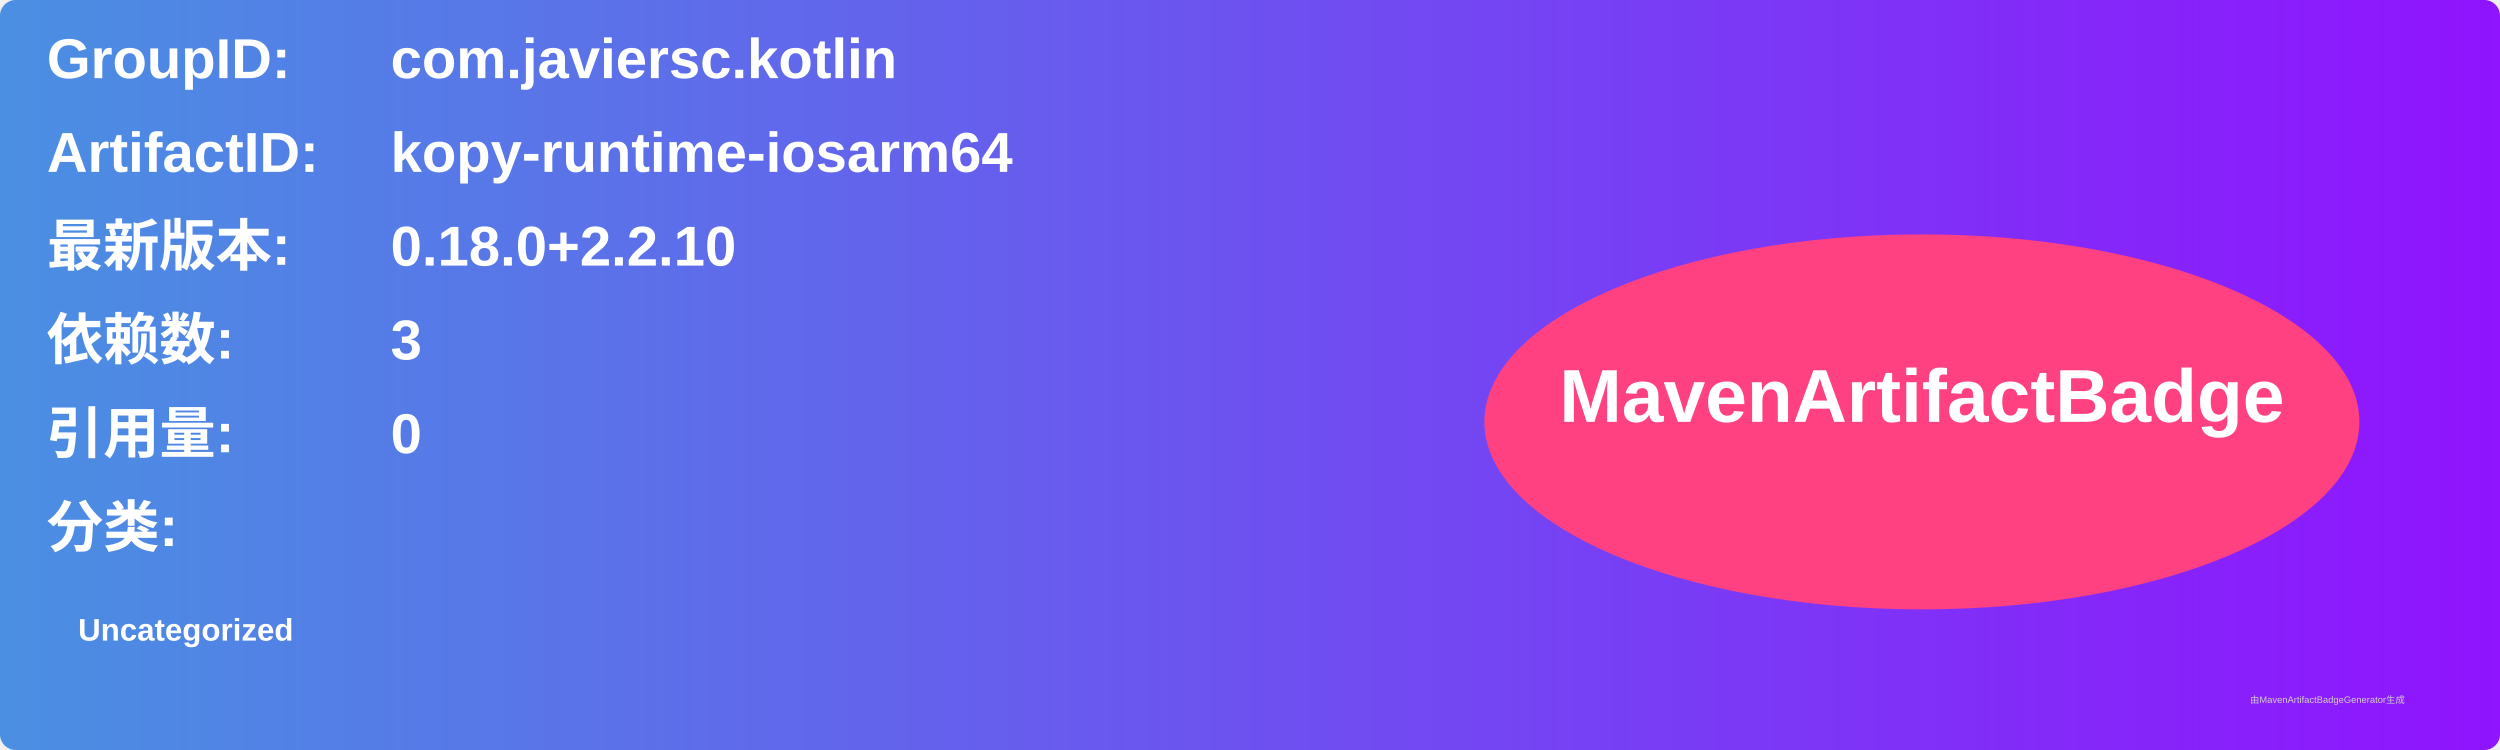
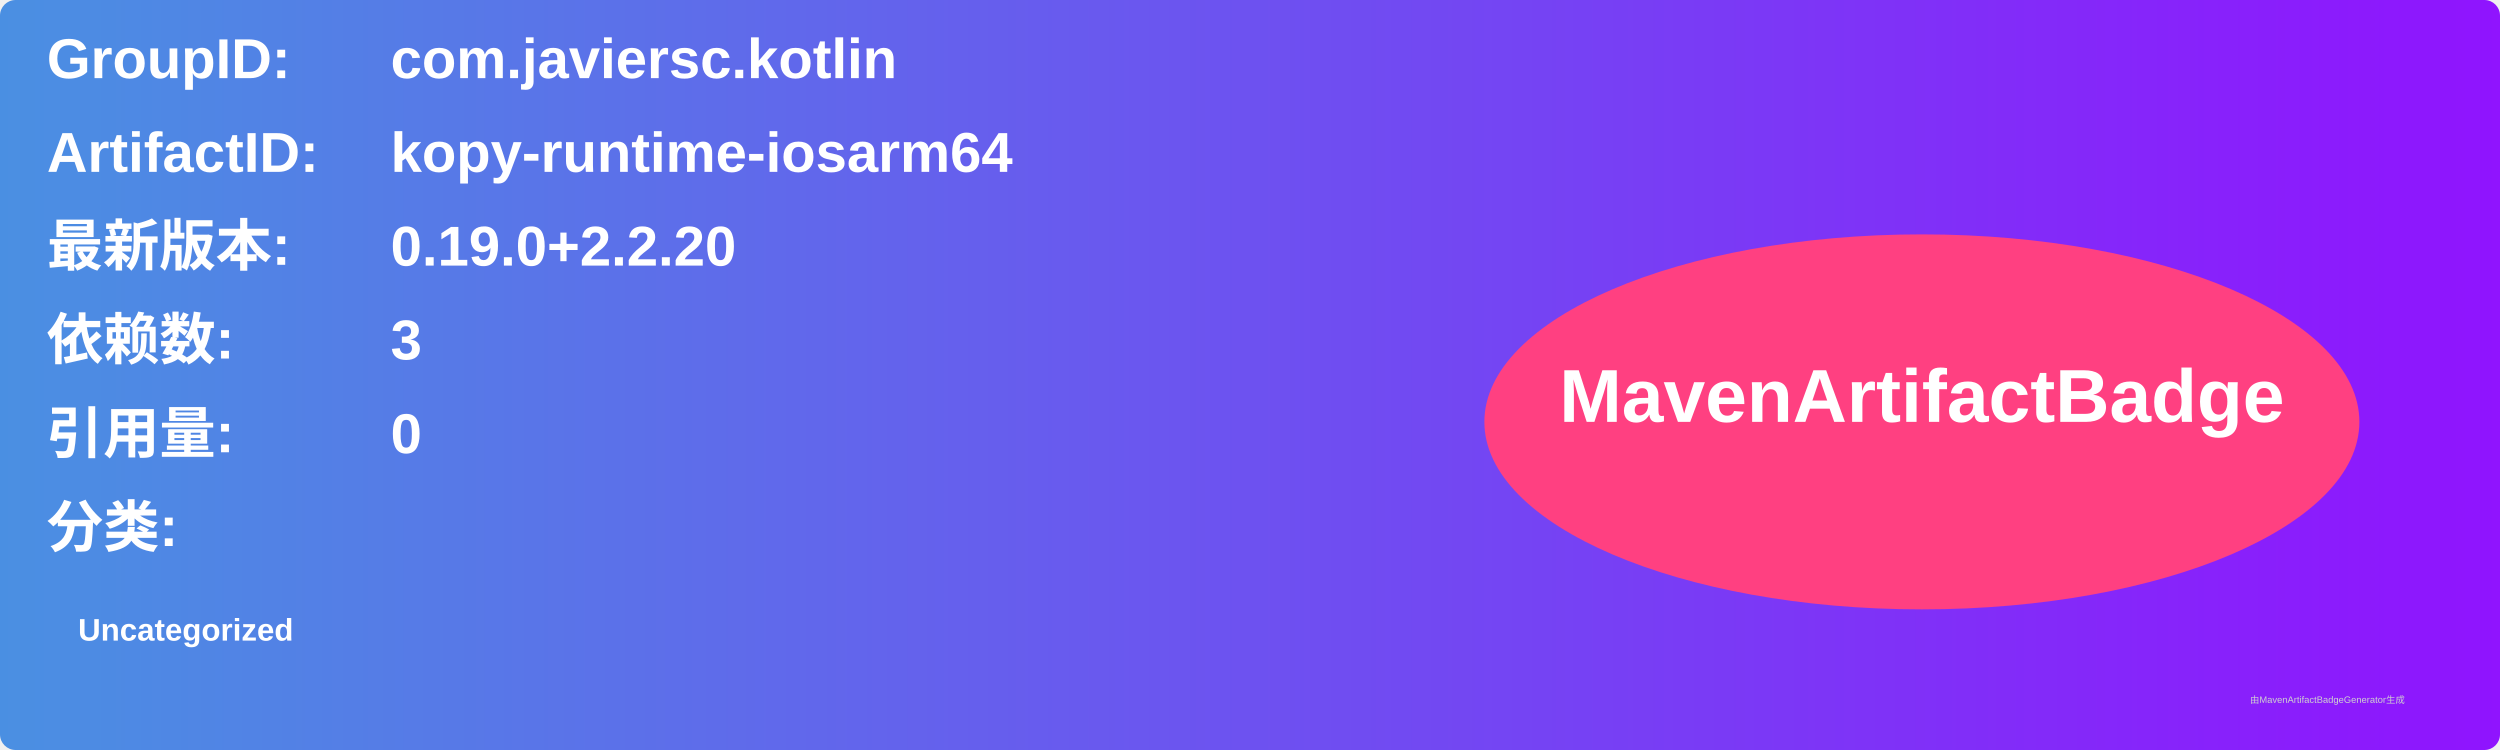
<svg xmlns="http://www.w3.org/2000/svg" width="800" height="240" viewBox="0 0 800 240">
  <linearGradient id="grad" x1="0%" y1="0%" x2="100%" y2="0%">
    <stop offset="0%" stop-color="#4a90e2" />
    <stop offset="100%" stop-color="#9013fe" />
  </linearGradient>
  <rect width="100%" height="100%" rx="5" ry="5" fill="url(#grad)" />
  <g transform="translate(15, 15)">
    <text x="0" y="10" font-family="Arial" font-size="18" fill="white" font-weight="bold" width="260">GroupID:</text>
    <text x="110" y="10" font-family="Arial" font-size="18" fill="white" font-weight="bold" width="460">com.javiersc.kotlin</text>
    <text x="0" y="40" font-family="Arial" font-size="18" fill="white" font-weight="bold" width="260">ArtifactID:</text>
    <text x="110" y="40" font-family="Arial" font-size="18" fill="white" font-weight="bold" width="460">kopy-runtime-iosarm64</text>
    <text x="0" y="70" font-family="Arial" font-size="18" fill="white" font-weight="bold">最新版本:</text>
    <text x="110" y="70" font-family="Arial" font-size="18" fill="white" font-weight="bold">
-       <tspan font-weight="bold">0.18.0+2.2.10</tspan>
+       <tspan font-weight="bold">0.19.0+2.2.20</tspan>
    </text>
    <text x="0" y="100" font-family="Arial" font-size="18" fill="white" font-weight="bold">依赖数: </text>
    <text x="110" y="100" font-family="Arial" font-size="18" fill="white">
      <tspan font-weight="bold">3</tspan>
    </text>
    <text x="0" y="130" font-family="Arial" font-size="18" fill="white" font-weight="bold">引用量: </text>
    <text x="110" y="130" font-family="Arial" font-size="18" fill="white">
      <tspan font-weight="bold">0</tspan>
    </text>
    <text x="0" y="160" font-family="Arial" font-size="18" fill="white" font-weight="bold">分类:</text>
    <text x="10" y="190" font-family="Arial" font-size="10" fill="white">
      <tspan font-weight="bold">Uncategorized</tspan>
    </text>
    <ellipse cx="600" cy="120" rx="140" ry="60" fill="#ff4081" />
    <text x="600" y="120" text-anchor="middle" font-family="Arial" font-size="24" fill="white" font-weight="bold">MavenArtifactBadge</text>
  </g>
  <text x="720" y="225" font-family="Arial" font-size="3" fill="#d0d0d0">由MavenArtifactBadgeGenerator生成</text>
</svg>
